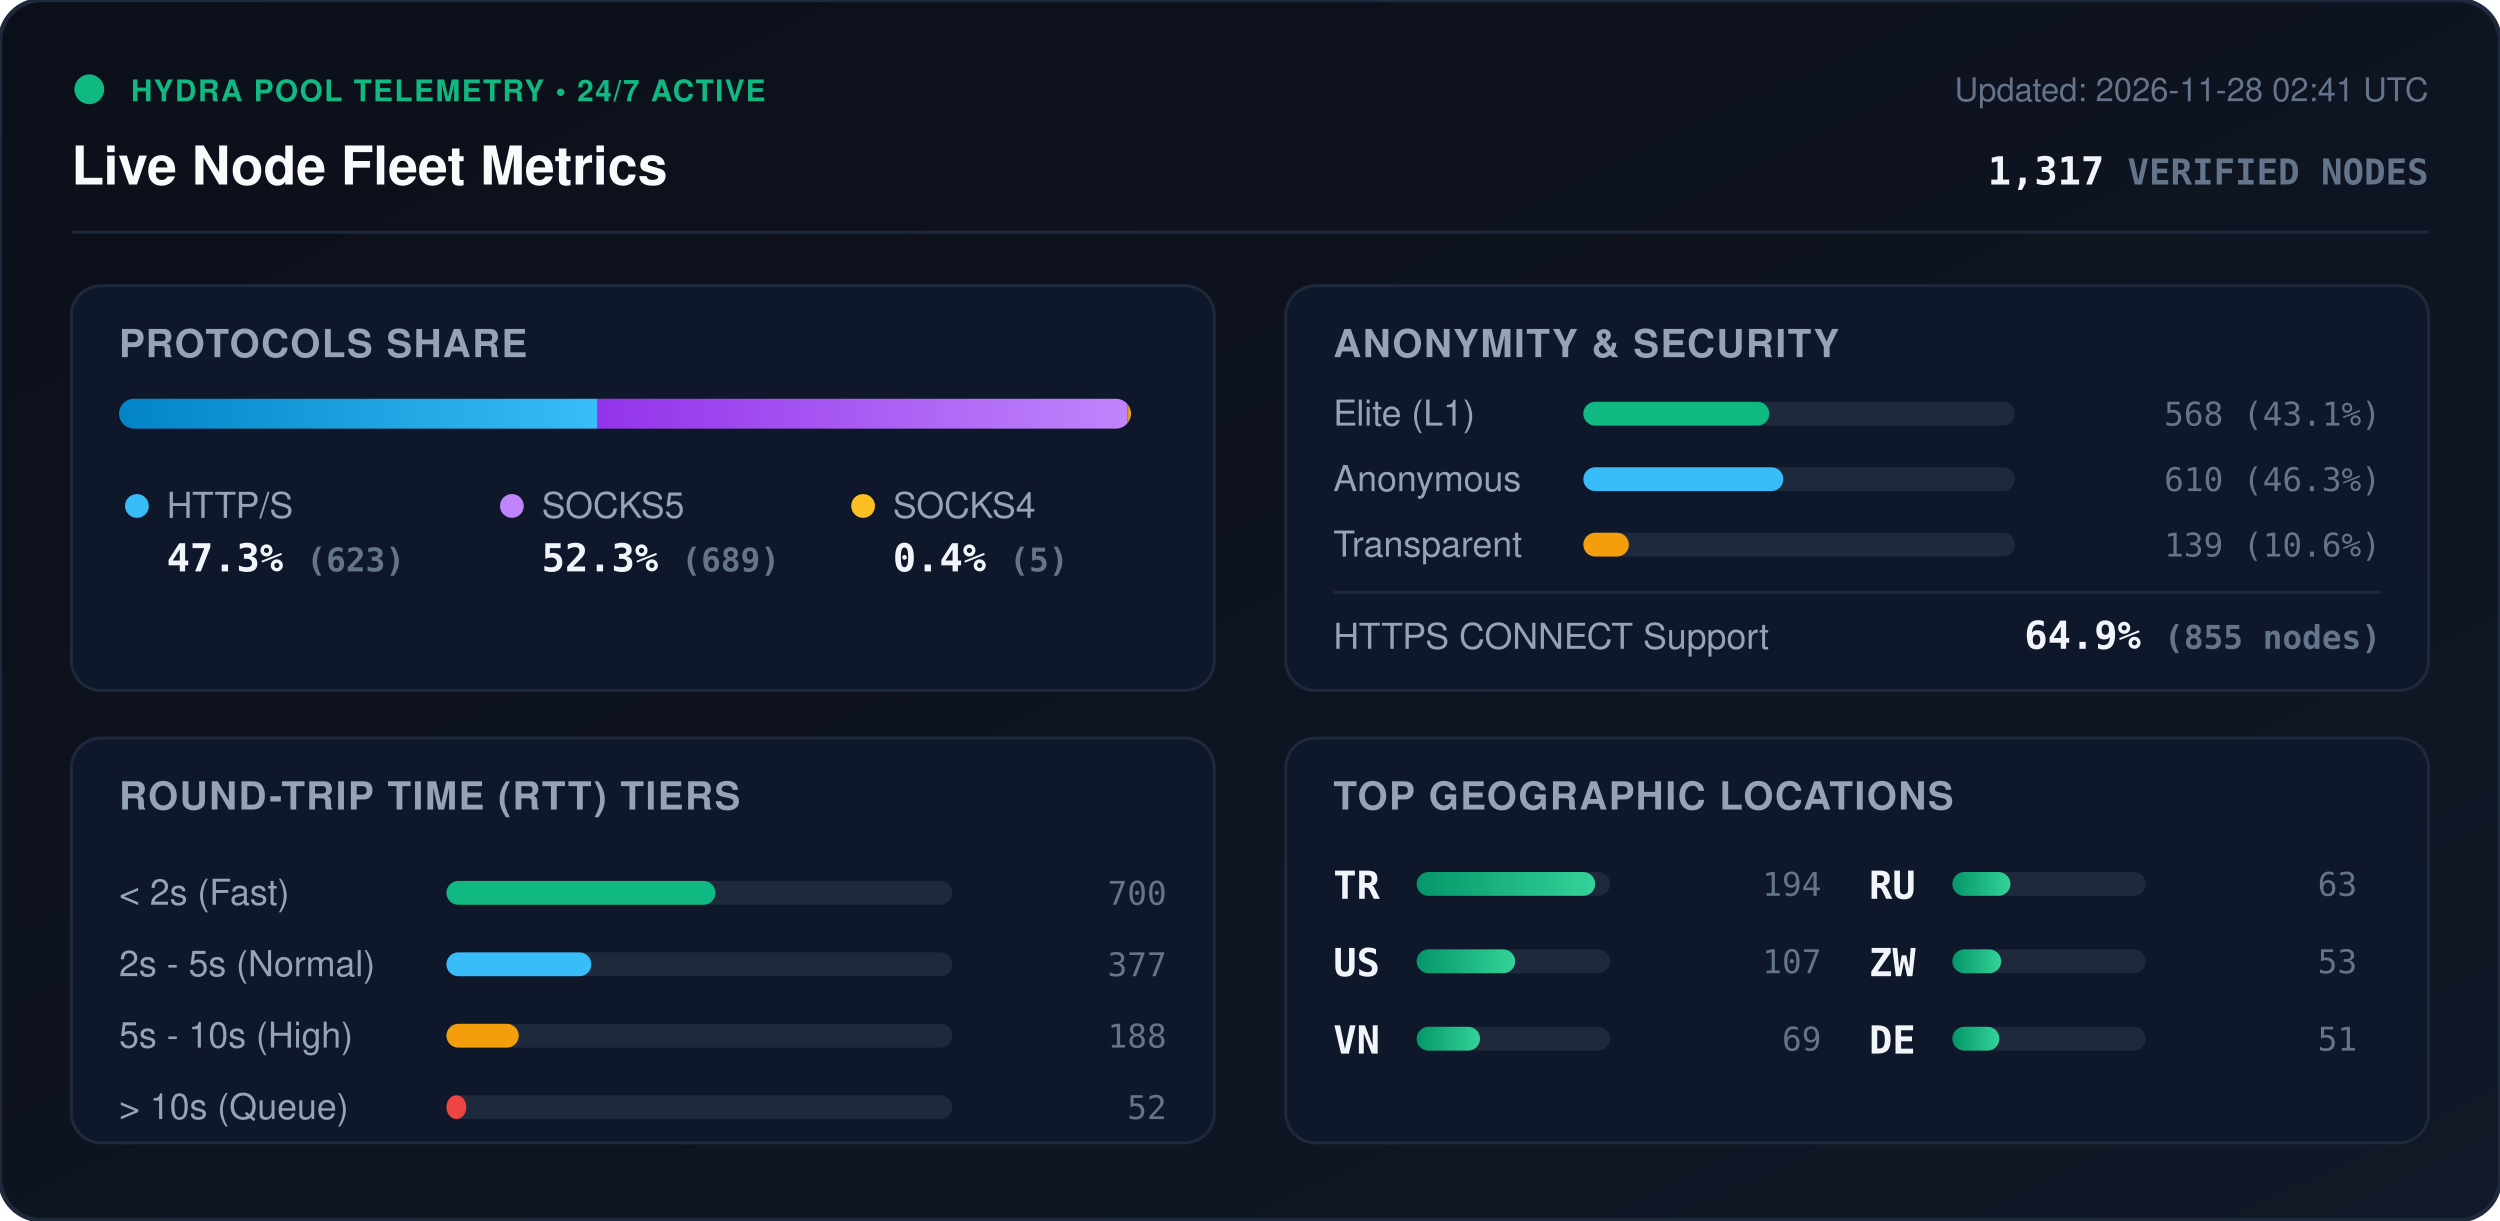
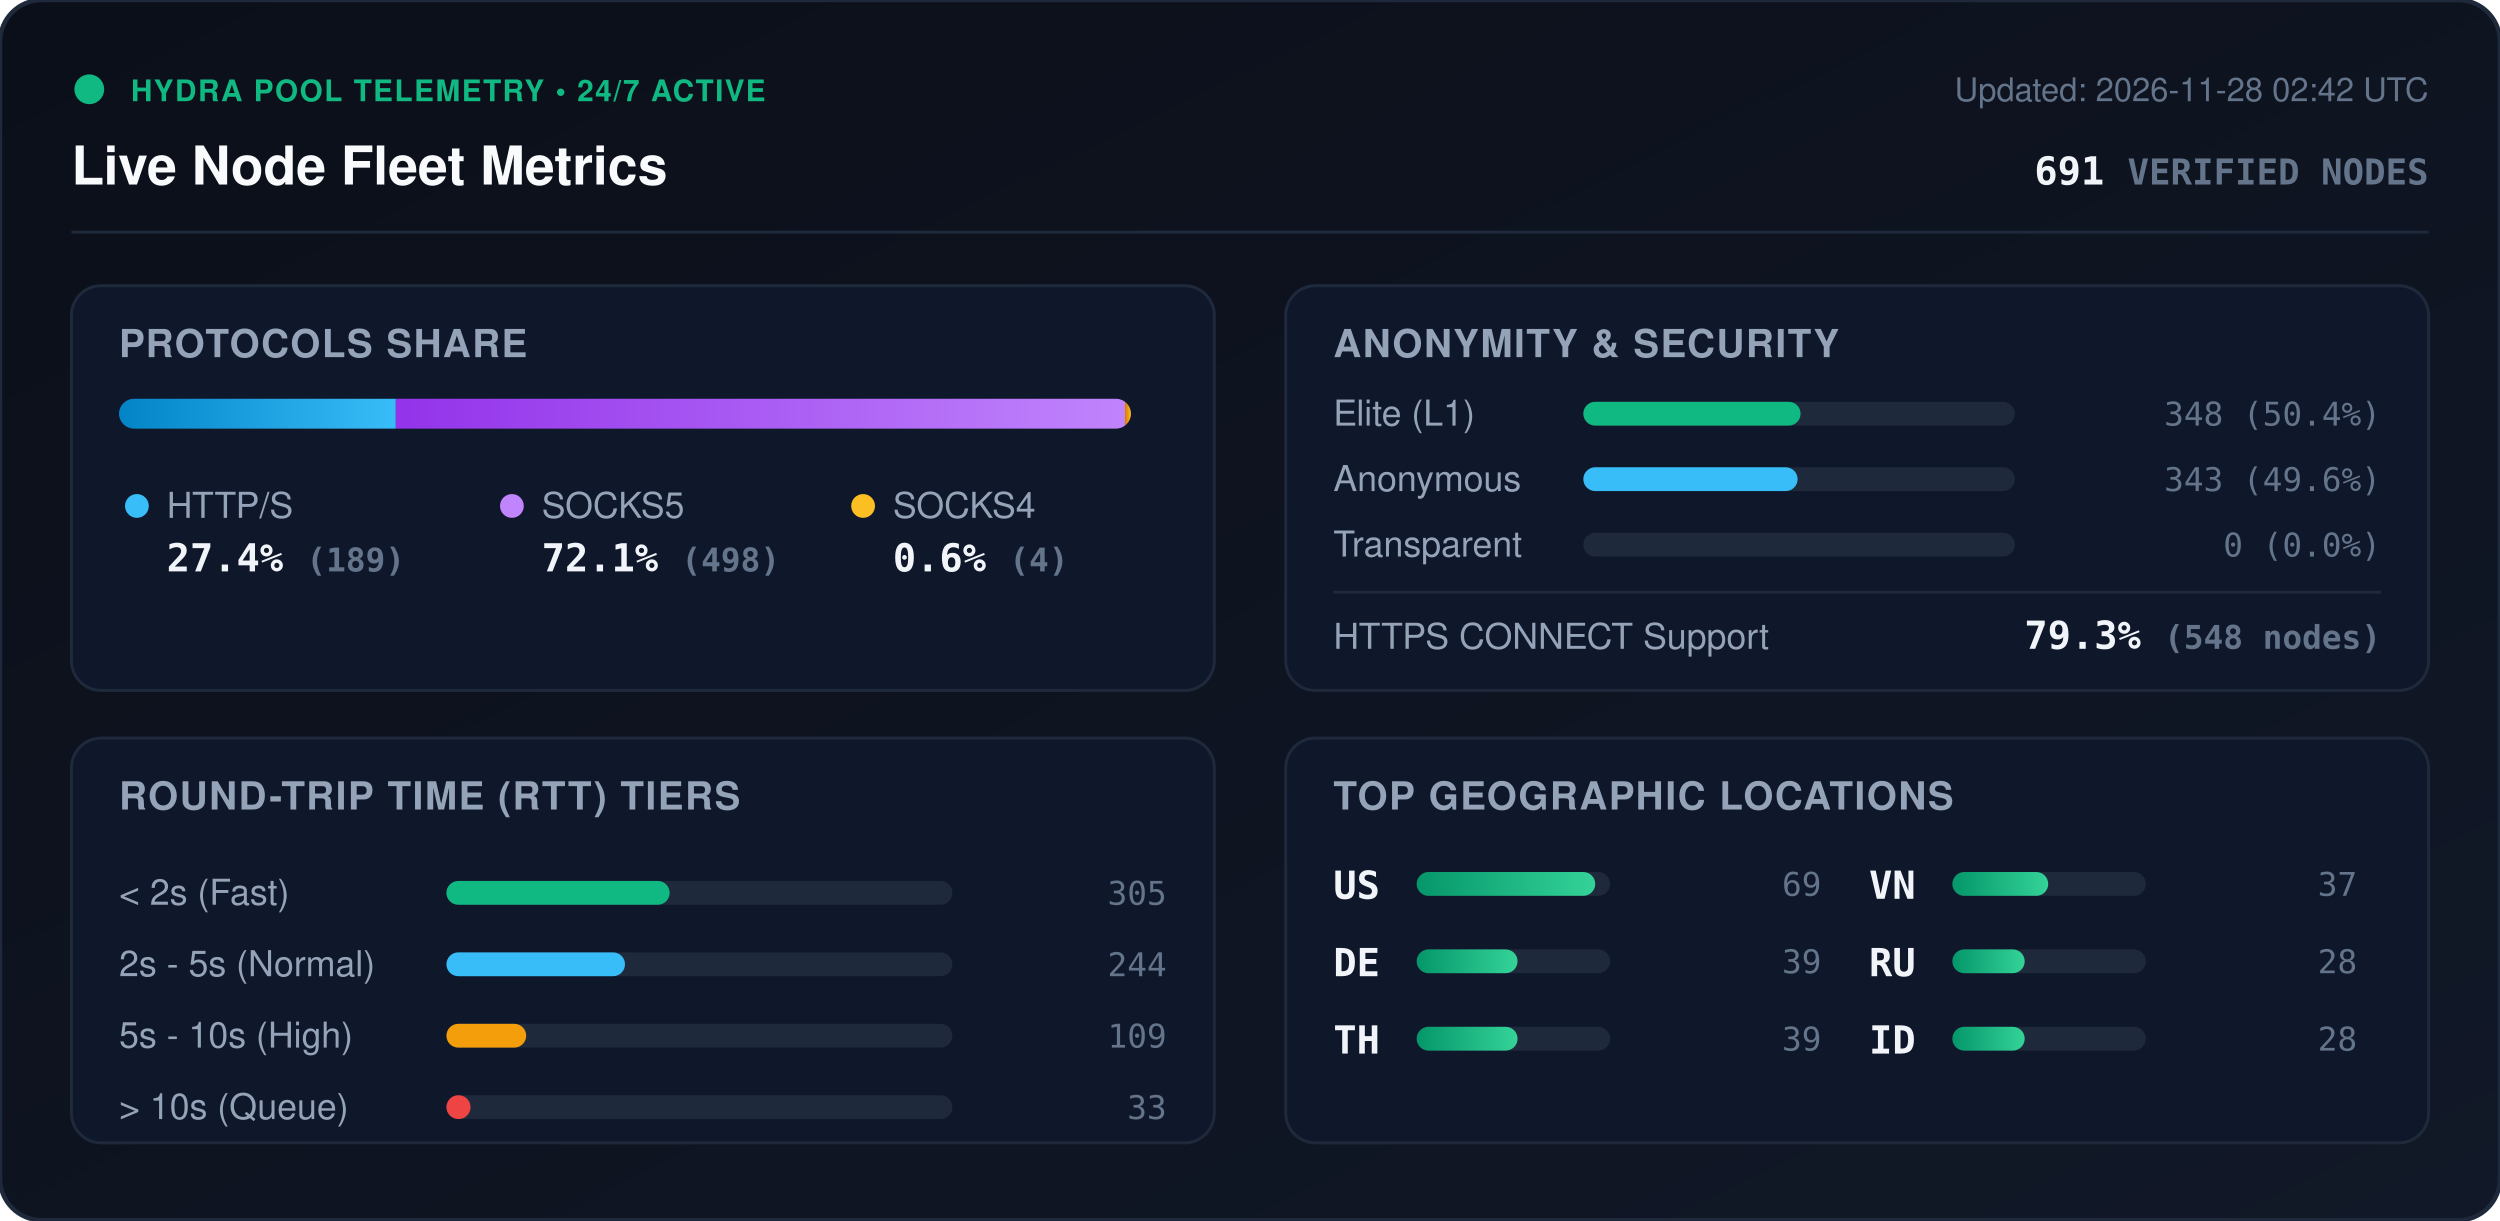
<svg xmlns="http://www.w3.org/2000/svg" viewBox="0 0 840 410" width="840" height="410" style="max-width: 100%; height: auto;">
  <defs>
    <linearGradient id="bg" x1="0%" y1="0%" x2="100%" y2="100%">
      <stop offset="0%" stop-color="#0b0f19" />
      <stop offset="100%" stop-color="#111827" />
    </linearGradient>
    <linearGradient id="bar-http" x1="0%" y1="0%" x2="100%" y2="0%">
      <stop offset="0%" stop-color="#0284c7" />
      <stop offset="100%" stop-color="#38bdf8" />
    </linearGradient>
    <linearGradient id="bar-socks5" x1="0%" y1="0%" x2="100%" y2="0%">
      <stop offset="0%" stop-color="#9333ea" />
      <stop offset="100%" stop-color="#c084fc" />
    </linearGradient>
    <linearGradient id="bar-socks4" x1="0%" y1="0%" x2="100%" y2="0%">
      <stop offset="0%" stop-color="#d97706" />
      <stop offset="100%" stop-color="#fbbf24" />
    </linearGradient>
    <linearGradient id="bar-green" x1="0%" y1="0%" x2="100%" y2="0%">
      <stop offset="0%" stop-color="#059669" />
      <stop offset="100%" stop-color="#34d399" />
    </linearGradient>
    <clipPath id="prog-track-clip">
      <rect width="340.0" height="10" rx="5" />
    </clipPath>
    <style>
      .title { font: 700 18px -apple-system, BlinkMacSystemFont, 'Segoe UI', Helvetica, Arial, sans-serif; fill: #f8fafc; }
      .sub { font: 500 11px -apple-system, BlinkMacSystemFont, 'Segoe UI', Helvetica, Arial, sans-serif; fill: #64748b; }
      .section-hdr { font: 600 13px -apple-system, BlinkMacSystemFont, 'Segoe UI', Helvetica, Arial, sans-serif; fill: #94a3b8; letter-spacing: 0.5px; }
      .metric-val { font: 700 13px -apple-system, BlinkMacSystemFont, 'Segoe UI', Helvetica, Arial, sans-serif; fill: #f1f5f9; }
      .metric-lbl { font: 500 12px -apple-system, BlinkMacSystemFont, 'Segoe UI', Helvetica, Arial, sans-serif; fill: #94a3b8; }
      .badge-txt { font: 700 10px -apple-system, BlinkMacSystemFont, 'Segoe UI', Helvetica, Arial, sans-serif; fill: #10b981; letter-spacing: 0.5px; }
      .mono { font-family: ui-monospace, SFMono-Regular, Menlo, Monaco, Consolas, monospace; }
      .pulse { animation: beacon 2s infinite ease-in-out; }
      @keyframes beacon { 0%, 100% { opacity: 1; } 50% { opacity: 0.35; } }
    </style>
  </defs>
  <rect width="840" height="410" rx="14" fill="url(#bg)" stroke="#1e293b" stroke-width="1.5" />
  <g transform="translate(24, 24)">
    <circle cx="6" cy="6" r="5" fill="#10b981" class="pulse" />
    <text x="20" y="10" class="badge-txt">HYDRA POOL TELEMETRY • 24/7 ACTIVE</text>
    <text x="0" y="38" class="title">Live Node Fleet Metrics</text>
-     <text x="792" y="10" text-anchor="end" class="sub">Updated: 2026-11-28 02:41 UTC</text>
-     <text x="792" y="38" text-anchor="end" class="metric-val mono" fill="#38bdf8">1,317 <tspan font-size="12" fill="#64748b">VERIFIED NODES</tspan>
+     <text x="792" y="10" text-anchor="end" class="sub">Updated: 2026-11-28 02:42 UTC</text>
+     <text x="792" y="38" text-anchor="end" class="metric-val mono" fill="#38bdf8">691 <tspan font-size="12" fill="#64748b">VERIFIED NODES</tspan>
    </text>
  </g>
  <line x1="24" y1="78" x2="816" y2="78" stroke="#1e293b" stroke-width="1" />
  <g transform="translate(24, 96)">
    <rect width="384" height="136" rx="10" fill="#0f172a" stroke="#1e293b" />
    <text x="16" y="24" class="section-hdr">PROTOCOLS SHARE</text>
    <g transform="translate(16, 38)">
      <rect width="340.0" height="10" rx="5" fill="#1e293b" />
      <g clip-path="url(#prog-track-clip)">
-         <rect x="0" width="160.8" height="10" fill="url(#bar-http)" />
-         <rect x="160.8" width="177.9" height="10" fill="url(#bar-socks5)" />
-         <rect x="338.7" width="1.3" height="10" fill="url(#bar-socks4)" />
+         <rect x="0" width="93.0" height="10" fill="url(#bar-http)" />
+         <rect x="93.0" width="245.0" height="10" fill="url(#bar-socks5)" />
+         <rect x="338.0" width="2.0" height="10" fill="url(#bar-socks4)" />
      </g>
    </g>
    <g transform="translate(16, 68)">
      <circle cx="6" cy="6" r="4" fill="#38bdf8" />
      <text x="16" y="10" class="metric-lbl">HTTP/S</text>
-       <text x="16" y="28" class="metric-val mono">47.3% <tspan font-size="11" fill="#64748b">(623)</tspan>
+       <text x="16" y="28" class="metric-val mono">27.4% <tspan font-size="11" fill="#64748b">(189)</tspan>
      </text>
      <circle cx="132" cy="6" r="4" fill="#c084fc" />
      <text x="142" y="10" class="metric-lbl">SOCKS5</text>
-       <text x="142" y="28" class="metric-val mono">52.3% <tspan font-size="11" fill="#64748b">(689)</tspan>
+       <text x="142" y="28" class="metric-val mono">72.1% <tspan font-size="11" fill="#64748b">(498)</tspan>
      </text>
      <circle cx="250" cy="6" r="4" fill="#fbbf24" />
      <text x="260" y="10" class="metric-lbl">SOCKS4</text>
-       <text x="260" y="28" class="metric-val mono">0.4% <tspan font-size="11" fill="#64748b">(5)</tspan>
+       <text x="260" y="28" class="metric-val mono">0.6% <tspan font-size="11" fill="#64748b">(4)</tspan>
      </text>
    </g>
  </g>
  <g transform="translate(432, 96)">
    <rect width="384" height="136" rx="10" fill="#0f172a" stroke="#1e293b" />
    <text x="16" y="24" class="section-hdr">ANONYMITY &amp; SECURITY</text>
    <text x="16" y="47" class="metric-lbl">Elite (L1)</text>
    <rect x="100" y="39" width="145.0" height="8" rx="4" fill="#1e293b" />
-     <rect x="100" y="39" width="62.5" height="8" rx="4" fill="#10b981" />
-     <text x="368" y="47" text-anchor="end" class="mono sub" fill="#e2e8f0">568 (43.1%)</text>
+     <rect x="100" y="39" width="73.0" height="8" rx="4" fill="#10b981" />
+     <text x="368" y="47" text-anchor="end" class="mono sub" fill="#e2e8f0">348 (50.4%)</text>
    <text x="16" y="69" class="metric-lbl">Anonymous</text>
    <rect x="100" y="61" width="145.0" height="8" rx="4" fill="#1e293b" />
-     <rect x="100" y="61" width="67.2" height="8" rx="4" fill="#38bdf8" />
-     <text x="368" y="69" text-anchor="end" class="mono sub" fill="#e2e8f0">610 (46.3%)</text>
+     <rect x="100" y="61" width="72.0" height="8" rx="4" fill="#38bdf8" />
+     <text x="368" y="69" text-anchor="end" class="mono sub" fill="#e2e8f0">343 (49.6%)</text>
    <text x="16" y="91" class="metric-lbl">Transparent</text>
    <rect x="100" y="83" width="145.0" height="8" rx="4" fill="#1e293b" />
-     <rect x="100" y="83" width="15.3" height="8" rx="4" fill="#f59e0b" />
-     <text x="368" y="91" text-anchor="end" class="mono sub" fill="#e2e8f0">139 (10.6%)</text>
+     <rect x="100" y="83" width="0.0" height="8" rx="4" fill="#f59e0b" />
+     <text x="368" y="91" text-anchor="end" class="mono sub" fill="#e2e8f0">0 (0.0%)</text>
    <line x1="16" y1="103" x2="368" y2="103" stroke="#1e293b" stroke-width="1" />
    <text x="16" y="122" class="metric-lbl">HTTPS CONNECT Support</text>
-     <text x="368" y="122" text-anchor="end" class="metric-val mono" fill="#34d399">64.9% <tspan font-size="11" fill="#64748b">(855 nodes)</tspan>
+     <text x="368" y="122" text-anchor="end" class="metric-val mono" fill="#34d399">79.3% <tspan font-size="11" fill="#64748b">(548 nodes)</tspan>
    </text>
  </g>
  <g transform="translate(24, 248)">
    <rect width="384" height="136" rx="10" fill="#0f172a" stroke="#1e293b" />
    <text x="16" y="24" class="section-hdr">ROUND-TRIP TIME (RTT) TIERS</text>
    <g transform="translate(16, 42)">
      <text x="0" y="14" class="metric-lbl">&lt; 2s (Fast)</text>
      <rect x="110" y="6" width="170" height="8" rx="4" fill="#1e293b" />
-       <rect x="110" y="6" width="90.4" height="8" rx="4" fill="#10b981" />
-       <text x="352" y="14" text-anchor="end" class="mono sub">700</text>
+       <rect x="110" y="6" width="75.0" height="8" rx="4" fill="#10b981" />
+       <text x="352" y="14" text-anchor="end" class="mono sub">305</text>
      <text x="0" y="38" class="metric-lbl">2s - 5s (Normal)</text>
      <rect x="110" y="30" width="170" height="8" rx="4" fill="#1e293b" />
-       <rect x="110" y="30" width="48.7" height="8" rx="4" fill="#38bdf8" />
-       <text x="352" y="38" text-anchor="end" class="mono sub">377</text>
+       <rect x="110" y="30" width="60.0" height="8" rx="4" fill="#38bdf8" />
+       <text x="352" y="38" text-anchor="end" class="mono sub">244</text>
      <text x="0" y="62" class="metric-lbl">5s - 10s (High)</text>
      <rect x="110" y="54" width="170" height="8" rx="4" fill="#1e293b" />
-       <rect x="110" y="54" width="24.3" height="8" rx="4" fill="#f59e0b" />
-       <text x="352" y="62" text-anchor="end" class="mono sub">188</text>
+       <rect x="110" y="54" width="26.8" height="8" rx="4" fill="#f59e0b" />
+       <text x="352" y="62" text-anchor="end" class="mono sub">109</text>
      <text x="0" y="86" class="metric-lbl">&gt; 10s (Queue)</text>
      <rect x="110" y="78" width="170" height="8" rx="4" fill="#1e293b" />
-       <rect x="110" y="78" width="6.7" height="8" rx="4" fill="#ef4444" />
-       <text x="352" y="86" text-anchor="end" class="mono sub">52</text>
+       <rect x="110" y="78" width="8.1" height="8" rx="4" fill="#ef4444" />
+       <text x="352" y="86" text-anchor="end" class="mono sub">33</text>
    </g>
  </g>
  <g transform="translate(432, 248)">
    <rect width="384" height="136" rx="10" fill="#0f172a" stroke="#1e293b" />
    <text x="16" y="24" class="section-hdr">TOP GEOGRAPHIC LOCATIONS</text>
    <g transform="translate(16, 42)">
      <g transform="translate(0, 0)">
-         <text x="0" y="12" class="mono metric-val" font-size="12">TR</text>
+         <text x="0" y="12" class="mono metric-val" font-size="12">US</text>
        <rect x="28" y="3" width="65" height="8" rx="4" fill="#1e293b" />
        <rect x="28" y="3" width="60.0" height="8" rx="4" fill="url(#bar-green)" />
-         <text x="164" y="11" text-anchor="end" class="mono sub">194</text>
+         <text x="164" y="11" text-anchor="end" class="mono sub">69</text>
      </g>
      <g transform="translate(0, 26)">
-         <text x="0" y="12" class="mono metric-val" font-size="12">US</text>
+         <text x="0" y="12" class="mono metric-val" font-size="12">DE</text>
        <rect x="28" y="3" width="65" height="8" rx="4" fill="#1e293b" />
-         <rect x="28" y="3" width="33.1" height="8" rx="4" fill="url(#bar-green)" />
-         <text x="164" y="11" text-anchor="end" class="mono sub">107</text>
+         <rect x="28" y="3" width="33.9" height="8" rx="4" fill="url(#bar-green)" />
+         <text x="164" y="11" text-anchor="end" class="mono sub">39</text>
      </g>
      <g transform="translate(0, 52)">
+         <text x="0" y="12" class="mono metric-val" font-size="12">TH</text>
+         <rect x="28" y="3" width="65" height="8" rx="4" fill="#1e293b" />
+         <rect x="28" y="3" width="33.9" height="8" rx="4" fill="url(#bar-green)" />
+         <text x="164" y="11" text-anchor="end" class="mono sub">39</text>
+       </g>
+       <g transform="translate(180, 0)">
        <text x="0" y="12" class="mono metric-val" font-size="12">VN</text>
        <rect x="28" y="3" width="65" height="8" rx="4" fill="#1e293b" />
-         <rect x="28" y="3" width="21.3" height="8" rx="4" fill="url(#bar-green)" />
-         <text x="164" y="11" text-anchor="end" class="mono sub">69</text>
+         <rect x="28" y="3" width="32.2" height="8" rx="4" fill="url(#bar-green)" />
+         <text x="164" y="11" text-anchor="end" class="mono sub">37</text>
      </g>
-       <g transform="translate(180, 0)">
+       <g transform="translate(180, 26)">
        <text x="0" y="12" class="mono metric-val" font-size="12">RU</text>
        <rect x="28" y="3" width="65" height="8" rx="4" fill="#1e293b" />
-         <rect x="28" y="3" width="19.5" height="8" rx="4" fill="url(#bar-green)" />
-         <text x="164" y="11" text-anchor="end" class="mono sub">63</text>
-       </g>
-       <g transform="translate(180, 26)">
-         <text x="0" y="12" class="mono metric-val" font-size="12">ZW</text>
-         <rect x="28" y="3" width="65" height="8" rx="4" fill="#1e293b" />
-         <rect x="28" y="3" width="16.4" height="8" rx="4" fill="url(#bar-green)" />
-         <text x="164" y="11" text-anchor="end" class="mono sub">53</text>
+         <rect x="28" y="3" width="24.3" height="8" rx="4" fill="url(#bar-green)" />
+         <text x="164" y="11" text-anchor="end" class="mono sub">28</text>
      </g>
      <g transform="translate(180, 52)">
-         <text x="0" y="12" class="mono metric-val" font-size="12">DE</text>
+         <text x="0" y="12" class="mono metric-val" font-size="12">ID</text>
        <rect x="28" y="3" width="65" height="8" rx="4" fill="#1e293b" />
-         <rect x="28" y="3" width="15.8" height="8" rx="4" fill="url(#bar-green)" />
-         <text x="164" y="11" text-anchor="end" class="mono sub">51</text>
+         <rect x="28" y="3" width="24.3" height="8" rx="4" fill="url(#bar-green)" />
+         <text x="164" y="11" text-anchor="end" class="mono sub">28</text>
      </g>
    </g>
  </g>
</svg>
